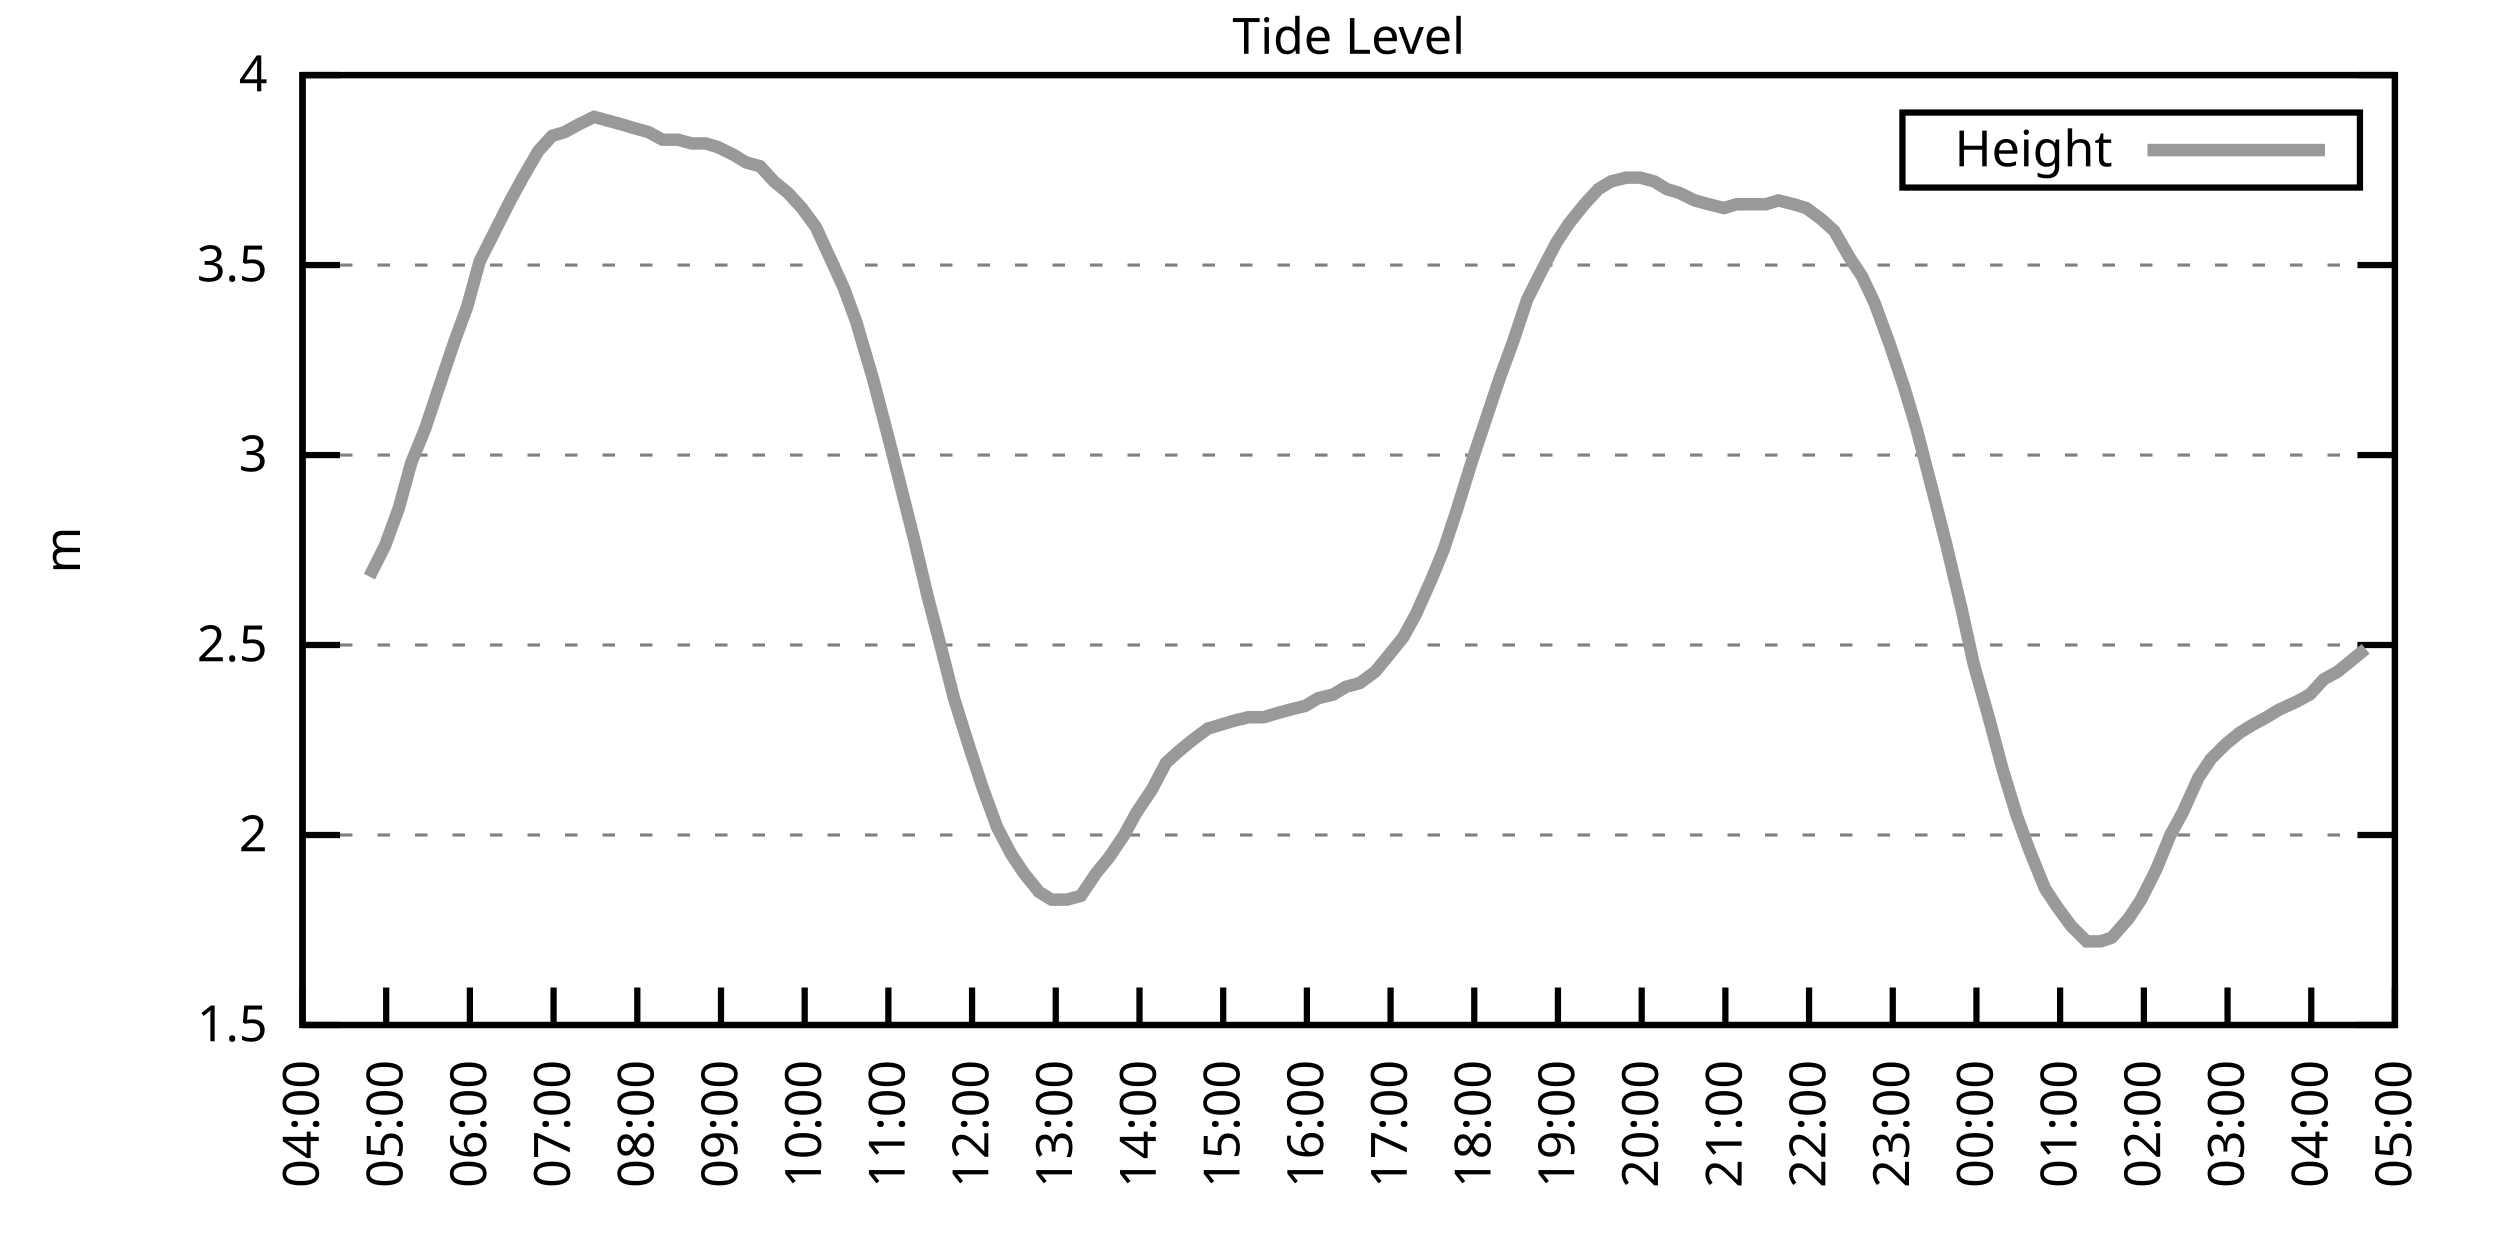
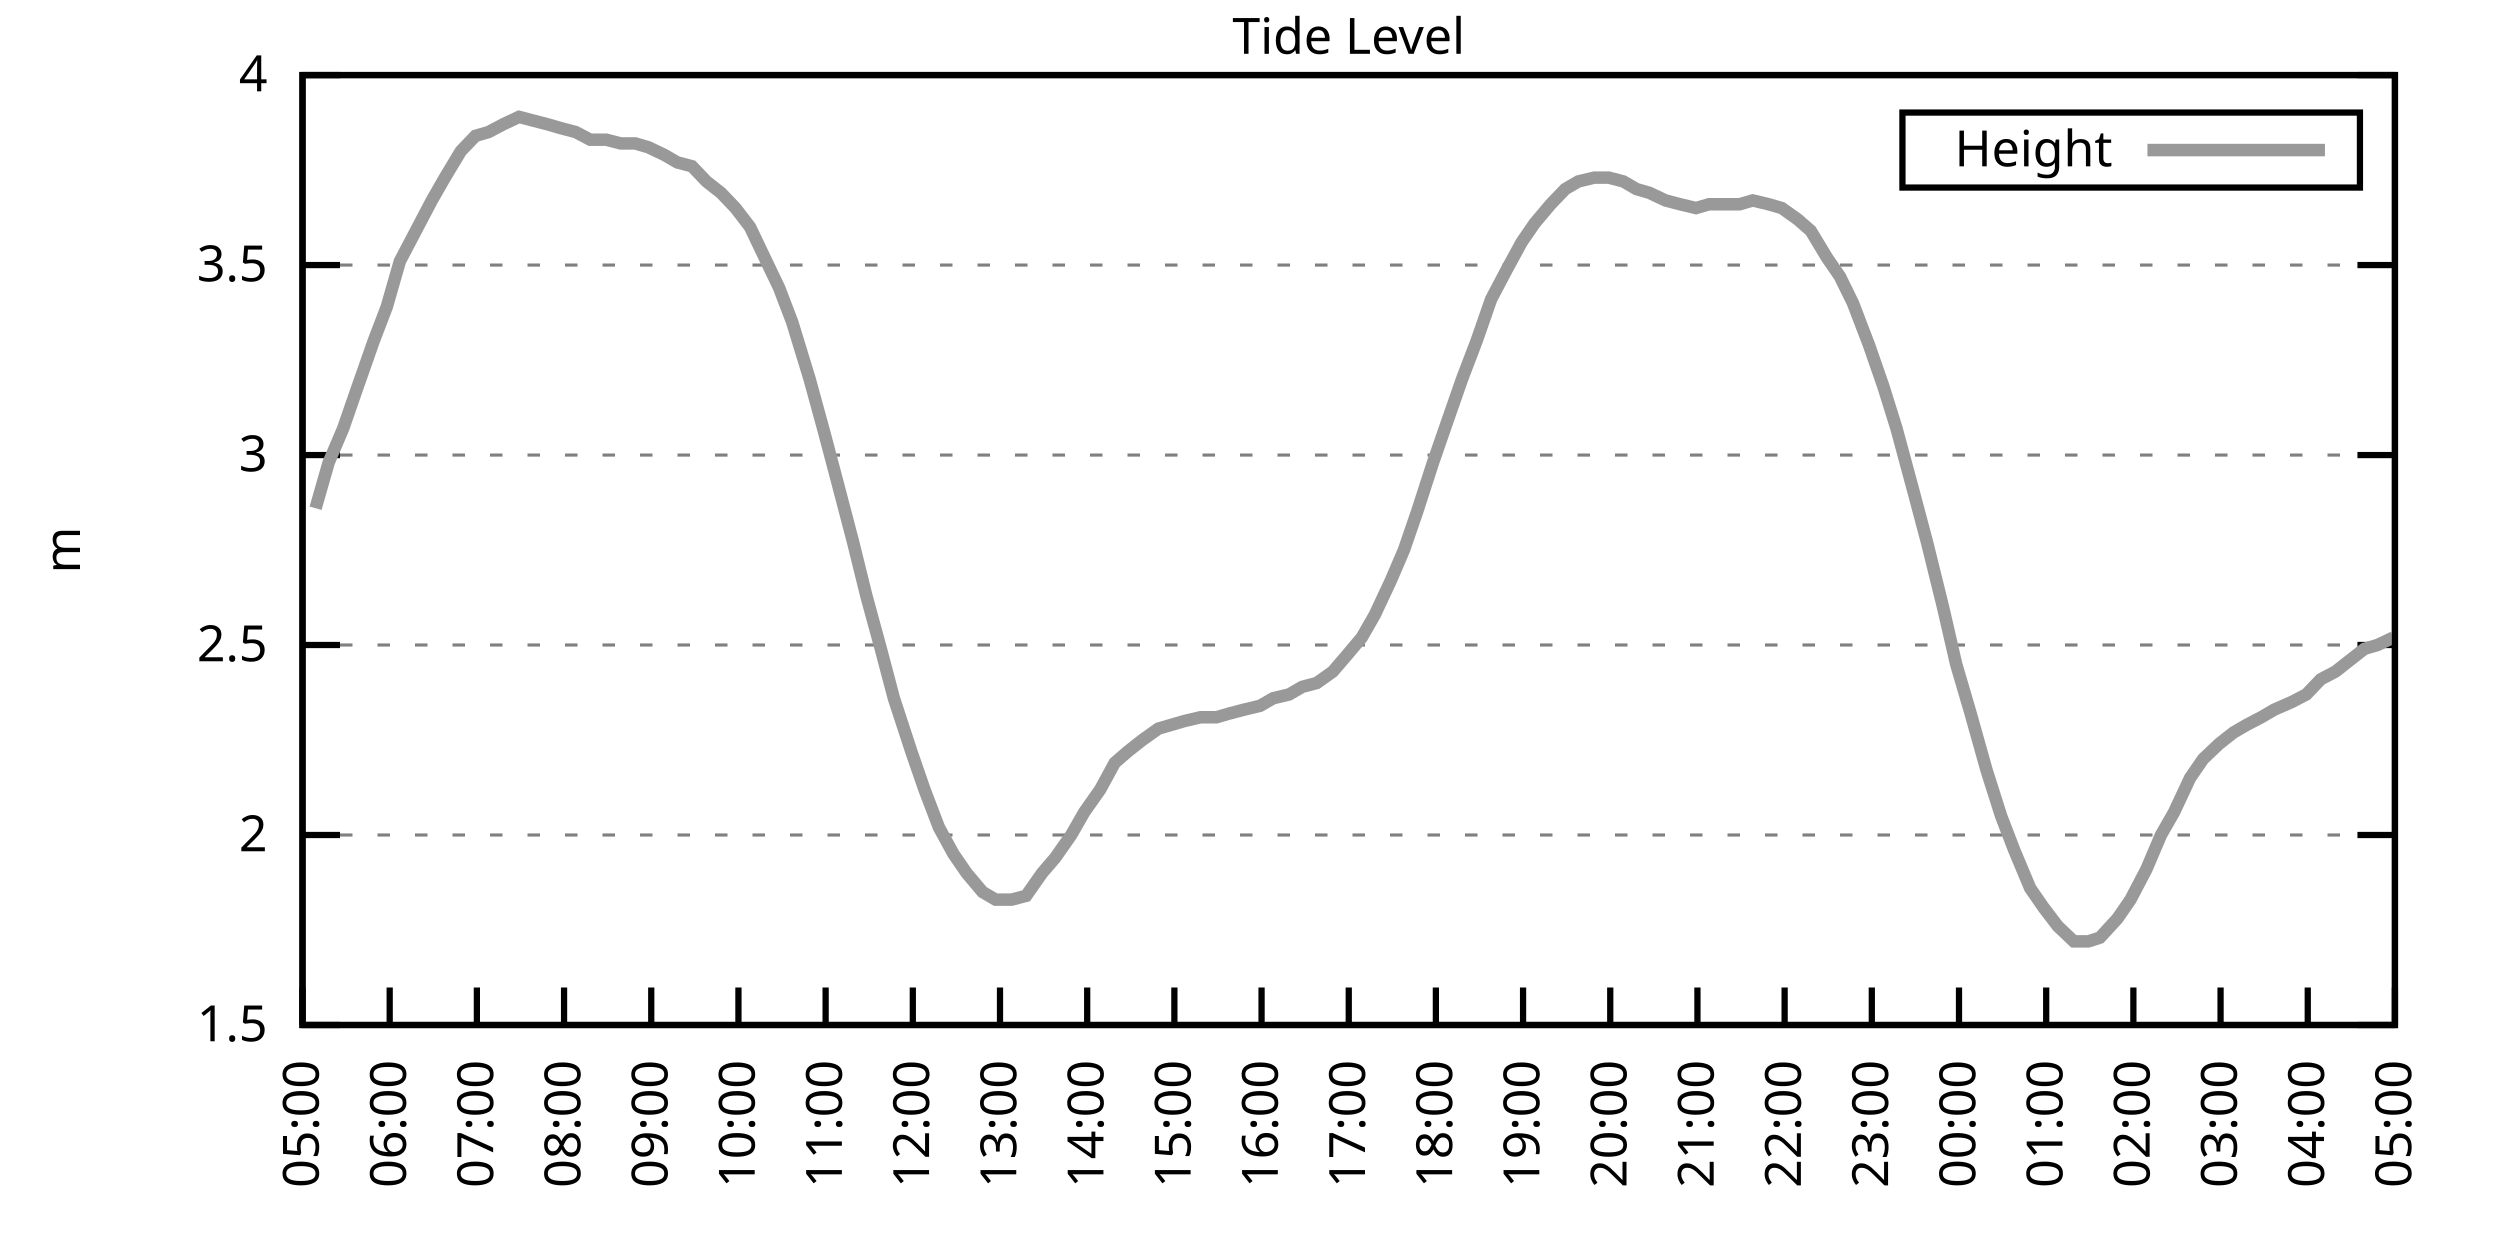
<svg xmlns="http://www.w3.org/2000/svg" xmlns:xlink="http://www.w3.org/1999/xlink" width="400" height="200" viewBox="0 0 400 200">
  <g id="gnuplot_canvas">
    <rect x="0" y="0" width="400" height="200" fill="none" />
    <defs>
      <circle id="gpDot" r="0.5" stroke-width="0.5" stroke="currentColor" />
      <path id="gpPt0" stroke-width="0.333" stroke="currentColor" d="M-1,0 h2 M0,-1 v2" />
      <path id="gpPt1" stroke-width="0.333" stroke="currentColor" d="M-1,-1 L1,1 M1,-1 L-1,1" />
      <path id="gpPt2" stroke-width="0.333" stroke="currentColor" d="M-1,0 L1,0 M0,-1 L0,1 M-1,-1 L1,1 M-1,1 L1,-1" />
      <rect id="gpPt3" stroke-width="0.333" stroke="currentColor" x="-1" y="-1" width="2" height="2" />
      <rect id="gpPt4" stroke-width="0.333" stroke="currentColor" fill="currentColor" x="-1" y="-1" width="2" height="2" />
      <circle id="gpPt5" stroke-width="0.333" stroke="currentColor" cx="0" cy="0" r="1" />
      <use xlink:href="#gpPt5" id="gpPt6" fill="currentColor" stroke="none" />
      <path id="gpPt7" stroke-width="0.333" stroke="currentColor" d="M0,-1.33 L-1.33,0.67 L1.33,0.67 z" />
      <use xlink:href="#gpPt7" id="gpPt8" fill="currentColor" stroke="none" />
      <use xlink:href="#gpPt7" id="gpPt9" stroke="currentColor" transform="rotate(180)" />
      <use xlink:href="#gpPt9" id="gpPt10" fill="currentColor" stroke="none" />
      <use xlink:href="#gpPt3" id="gpPt11" stroke="currentColor" transform="rotate(45)" />
      <use xlink:href="#gpPt11" id="gpPt12" fill="currentColor" stroke="none" />
      <path id="gpPt13" stroke-width="0.333" stroke="currentColor" d="M0,1.330 L1.265,0.411 L0.782,-1.067 L-0.782,-1.076 L-1.265,0.411 z" />
      <use xlink:href="#gpPt13" id="gpPt14" fill="currentColor" stroke="none" />
      <filter id="textbox" filterUnits="objectBoundingBox" x="0" y="0" height="1" width="1">
        <feFlood flood-color="white" flood-opacity="1" result="bgnd" />
        <feComposite in="SourceGraphic" in2="bgnd" operator="atop" />
      </filter>
      <filter id="greybox" filterUnits="objectBoundingBox" x="0" y="0" height="1" width="1">
        <feFlood flood-color="lightgrey" flood-opacity="1" result="grey" />
        <feComposite in="SourceGraphic" in2="grey" operator="atop" />
      </filter>
    </defs>
    <g fill="none" color="white" stroke="currentColor" stroke-width="1.00" stroke-linecap="butt" stroke-linejoin="miter">
</g>
    <g fill="none" color="black" stroke="currentColor" stroke-width="1.00" stroke-linecap="butt" stroke-linejoin="miter">
      <g stroke="none" shape-rendering="crispEdges">
        <polygon fill="rgb(255, 255, 255)" points="48.40,164.00 383.18,164.00 383.18,12.02 48.40,12.02 " />
      </g>
    </g>
    <g fill="none" color="black" stroke="currentColor" stroke-width="1.00" stroke-linecap="butt" stroke-linejoin="miter">
</g>
    <g fill="none" color="black" stroke="black" stroke-width="0.50" stroke-linecap="butt" stroke-linejoin="miter">
</g>
    <g fill="none" color="gray" stroke="currentColor" stroke-width="0.50" stroke-linecap="butt" stroke-linejoin="miter">
      <path stroke="gray" stroke-dasharray="2,4" class="gridline" d="M48.40,164.00 L383.19,164.00  " />
    </g>
    <g fill="none" color="gray" stroke="gray" stroke-width="1.00" stroke-linecap="butt" stroke-linejoin="miter">
</g>
    <g fill="none" color="black" stroke="currentColor" stroke-width="1.00" stroke-linecap="butt" stroke-linejoin="miter">
      <path stroke="black" d="M48.40,164.00 L54.40,164.00 M383.19,164.00 L377.19,164.00  " />
      <g transform="translate(42.80,166.60)" stroke="none" fill="black" font-family="Sans" font-size="8.00" text-anchor="end">
        <text>
          <tspan font-family="Sans"> 1.5</tspan>
        </text>
      </g>
    </g>
    <g fill="none" color="black" stroke="currentColor" stroke-width="1.00" stroke-linecap="butt" stroke-linejoin="miter">
</g>
    <g fill="none" color="black" stroke="black" stroke-width="0.50" stroke-linecap="butt" stroke-linejoin="miter">
</g>
    <g fill="none" color="gray" stroke="currentColor" stroke-width="0.50" stroke-linecap="butt" stroke-linejoin="miter">
      <path stroke="gray" stroke-dasharray="2,4" class="gridline" d="M48.40,133.60 L383.19,133.60  " />
    </g>
    <g fill="none" color="gray" stroke="gray" stroke-width="1.00" stroke-linecap="butt" stroke-linejoin="miter">
</g>
    <g fill="none" color="black" stroke="currentColor" stroke-width="1.00" stroke-linecap="butt" stroke-linejoin="miter">
      <path stroke="black" d="M48.40,133.60 L54.40,133.60 M383.19,133.60 L377.19,133.60  " />
      <g transform="translate(42.80,136.20)" stroke="none" fill="black" font-family="Sans" font-size="8.00" text-anchor="end">
        <text>
          <tspan font-family="Sans"> 2</tspan>
        </text>
      </g>
    </g>
    <g fill="none" color="black" stroke="currentColor" stroke-width="1.00" stroke-linecap="butt" stroke-linejoin="miter">
</g>
    <g fill="none" color="black" stroke="black" stroke-width="0.50" stroke-linecap="butt" stroke-linejoin="miter">
</g>
    <g fill="none" color="gray" stroke="currentColor" stroke-width="0.50" stroke-linecap="butt" stroke-linejoin="miter">
      <path stroke="gray" stroke-dasharray="2,4" class="gridline" d="M48.40,103.20 L383.19,103.20  " />
    </g>
    <g fill="none" color="gray" stroke="gray" stroke-width="1.00" stroke-linecap="butt" stroke-linejoin="miter">
</g>
    <g fill="none" color="black" stroke="currentColor" stroke-width="1.00" stroke-linecap="butt" stroke-linejoin="miter">
      <path stroke="black" d="M48.40,103.20 L54.40,103.20 M383.19,103.20 L377.19,103.20  " />
      <g transform="translate(42.80,105.80)" stroke="none" fill="black" font-family="Sans" font-size="8.00" text-anchor="end">
        <text>
          <tspan font-family="Sans"> 2.5</tspan>
        </text>
      </g>
    </g>
    <g fill="none" color="black" stroke="currentColor" stroke-width="1.00" stroke-linecap="butt" stroke-linejoin="miter">
</g>
    <g fill="none" color="black" stroke="black" stroke-width="0.50" stroke-linecap="butt" stroke-linejoin="miter">
</g>
    <g fill="none" color="gray" stroke="currentColor" stroke-width="0.50" stroke-linecap="butt" stroke-linejoin="miter">
      <path stroke="gray" stroke-dasharray="2,4" class="gridline" d="M48.40,72.81 L383.19,72.81  " />
    </g>
    <g fill="none" color="gray" stroke="gray" stroke-width="1.00" stroke-linecap="butt" stroke-linejoin="miter">
</g>
    <g fill="none" color="black" stroke="currentColor" stroke-width="1.00" stroke-linecap="butt" stroke-linejoin="miter">
      <path stroke="black" d="M48.40,72.81 L54.40,72.81 M383.19,72.81 L377.19,72.81  " />
      <g transform="translate(42.80,75.41)" stroke="none" fill="black" font-family="Sans" font-size="8.00" text-anchor="end">
        <text>
          <tspan font-family="Sans"> 3</tspan>
        </text>
      </g>
    </g>
    <g fill="none" color="black" stroke="currentColor" stroke-width="1.00" stroke-linecap="butt" stroke-linejoin="miter">
</g>
    <g fill="none" color="black" stroke="black" stroke-width="0.50" stroke-linecap="butt" stroke-linejoin="miter">
</g>
    <g fill="none" color="gray" stroke="currentColor" stroke-width="0.50" stroke-linecap="butt" stroke-linejoin="miter">
      <path stroke="gray" stroke-dasharray="2,4" class="gridline" d="M48.40,42.41 L383.19,42.41  " />
    </g>
    <g fill="none" color="gray" stroke="gray" stroke-width="1.00" stroke-linecap="butt" stroke-linejoin="miter">
</g>
    <g fill="none" color="black" stroke="currentColor" stroke-width="1.00" stroke-linecap="butt" stroke-linejoin="miter">
      <path stroke="black" d="M48.40,42.41 L54.40,42.41 M383.19,42.41 L377.19,42.41  " />
      <g transform="translate(42.80,45.01)" stroke="none" fill="black" font-family="Sans" font-size="8.00" text-anchor="end">
        <text>
          <tspan font-family="Sans"> 3.5</tspan>
        </text>
      </g>
    </g>
    <g fill="none" color="black" stroke="currentColor" stroke-width="1.00" stroke-linecap="butt" stroke-linejoin="miter">
</g>
    <g fill="none" color="black" stroke="black" stroke-width="0.50" stroke-linecap="butt" stroke-linejoin="miter">
</g>
    <g fill="none" color="gray" stroke="currentColor" stroke-width="0.50" stroke-linecap="butt" stroke-linejoin="miter">
      <path stroke="gray" stroke-dasharray="2,4" class="gridline" d="M48.40,12.01 L383.19,12.01  " />
    </g>
    <g fill="none" color="gray" stroke="gray" stroke-width="1.00" stroke-linecap="butt" stroke-linejoin="miter">
</g>
    <g fill="none" color="black" stroke="currentColor" stroke-width="1.00" stroke-linecap="butt" stroke-linejoin="miter">
      <path stroke="black" d="M48.40,12.01 L54.40,12.01 M383.19,12.01 L377.19,12.01  " />
      <g transform="translate(42.80,14.61)" stroke="none" fill="black" font-family="Sans" font-size="8.00" text-anchor="end">
        <text>
          <tspan font-family="Sans"> 4</tspan>
        </text>
      </g>
    </g>
    <g fill="none" color="black" stroke="currentColor" stroke-width="1.00" stroke-linecap="butt" stroke-linejoin="miter">
      <path stroke="black" d="M48.40,164.00 L48.40,158.00  " />
      <g transform="translate(51.00,169.60) rotate(270.00)" stroke="none" fill="black" font-family="Sans" font-size="8.00" text-anchor="end">
        <text>
-           <tspan font-family="Sans">04:00</tspan>
-         </text>
-       </g>
-     </g>
-     <g fill="none" color="black" stroke="currentColor" stroke-width="1.00" stroke-linecap="butt" stroke-linejoin="miter">
-       <path stroke="black" d="M61.79,164.00 L61.79,158.00  " />
-       <g transform="translate(64.39,169.60) rotate(270.00)" stroke="none" fill="black" font-family="Sans" font-size="8.00" text-anchor="end">
-         <text>
          <tspan font-family="Sans">05:00</tspan>
        </text>
      </g>
    </g>
    <g fill="none" color="black" stroke="currentColor" stroke-width="1.00" stroke-linecap="butt" stroke-linejoin="miter">
-       <path stroke="black" d="M75.18,164.00 L75.18,158.00  " />
-       <g transform="translate(77.78,169.60) rotate(270.00)" stroke="none" fill="black" font-family="Sans" font-size="8.00" text-anchor="end">
+       <path stroke="black" d="M62.35,164.00 L62.35,158.00  " />
+       <g transform="translate(64.95,169.60) rotate(270.00)" stroke="none" fill="black" font-family="Sans" font-size="8.00" text-anchor="end">
        <text>
          <tspan font-family="Sans">06:00</tspan>
        </text>
      </g>
    </g>
    <g fill="none" color="black" stroke="currentColor" stroke-width="1.00" stroke-linecap="butt" stroke-linejoin="miter">
-       <path stroke="black" d="M88.57,164.00 L88.57,158.00  " />
-       <g transform="translate(91.17,169.60) rotate(270.00)" stroke="none" fill="black" font-family="Sans" font-size="8.00" text-anchor="end">
+       <path stroke="black" d="M76.30,164.00 L76.30,158.00  " />
+       <g transform="translate(78.90,169.60) rotate(270.00)" stroke="none" fill="black" font-family="Sans" font-size="8.00" text-anchor="end">
        <text>
          <tspan font-family="Sans">07:00</tspan>
        </text>
      </g>
    </g>
    <g fill="none" color="black" stroke="currentColor" stroke-width="1.00" stroke-linecap="butt" stroke-linejoin="miter">
-       <path stroke="black" d="M101.97,164.00 L101.97,158.00  " />
-       <g transform="translate(104.57,169.60) rotate(270.00)" stroke="none" fill="black" font-family="Sans" font-size="8.00" text-anchor="end">
+       <path stroke="black" d="M90.25,164.00 L90.25,158.00  " />
+       <g transform="translate(92.85,169.60) rotate(270.00)" stroke="none" fill="black" font-family="Sans" font-size="8.00" text-anchor="end">
        <text>
          <tspan font-family="Sans">08:00</tspan>
        </text>
      </g>
    </g>
    <g fill="none" color="black" stroke="currentColor" stroke-width="1.00" stroke-linecap="butt" stroke-linejoin="miter">
-       <path stroke="black" d="M115.36,164.00 L115.36,158.00  " />
-       <g transform="translate(117.96,169.60) rotate(270.00)" stroke="none" fill="black" font-family="Sans" font-size="8.00" text-anchor="end">
+       <path stroke="black" d="M104.20,164.00 L104.20,158.00  " />
+       <g transform="translate(106.80,169.60) rotate(270.00)" stroke="none" fill="black" font-family="Sans" font-size="8.00" text-anchor="end">
        <text>
          <tspan font-family="Sans">09:00</tspan>
        </text>
      </g>
    </g>
    <g fill="none" color="black" stroke="currentColor" stroke-width="1.00" stroke-linecap="butt" stroke-linejoin="miter">
-       <path stroke="black" d="M128.75,164.00 L128.75,158.00  " />
-       <g transform="translate(131.35,169.60) rotate(270.00)" stroke="none" fill="black" font-family="Sans" font-size="8.00" text-anchor="end">
+       <path stroke="black" d="M118.15,164.00 L118.15,158.00  " />
+       <g transform="translate(120.75,169.60) rotate(270.00)" stroke="none" fill="black" font-family="Sans" font-size="8.00" text-anchor="end">
        <text>
          <tspan font-family="Sans">10:00</tspan>
        </text>
      </g>
    </g>
    <g fill="none" color="black" stroke="currentColor" stroke-width="1.00" stroke-linecap="butt" stroke-linejoin="miter">
-       <path stroke="black" d="M142.14,164.00 L142.14,158.00  " />
-       <g transform="translate(144.74,169.60) rotate(270.00)" stroke="none" fill="black" font-family="Sans" font-size="8.00" text-anchor="end">
+       <path stroke="black" d="M132.10,164.00 L132.10,158.00  " />
+       <g transform="translate(134.70,169.60) rotate(270.00)" stroke="none" fill="black" font-family="Sans" font-size="8.00" text-anchor="end">
        <text>
          <tspan font-family="Sans">11:00</tspan>
        </text>
      </g>
    </g>
    <g fill="none" color="black" stroke="currentColor" stroke-width="1.00" stroke-linecap="butt" stroke-linejoin="miter">
-       <path stroke="black" d="M155.53,164.00 L155.53,158.00  " />
-       <g transform="translate(158.13,169.60) rotate(270.00)" stroke="none" fill="black" font-family="Sans" font-size="8.00" text-anchor="end">
+       <path stroke="black" d="M146.05,164.00 L146.05,158.00  " />
+       <g transform="translate(148.65,169.60) rotate(270.00)" stroke="none" fill="black" font-family="Sans" font-size="8.00" text-anchor="end">
        <text>
          <tspan font-family="Sans">12:00</tspan>
        </text>
      </g>
    </g>
    <g fill="none" color="black" stroke="currentColor" stroke-width="1.00" stroke-linecap="butt" stroke-linejoin="miter">
-       <path stroke="black" d="M168.92,164.00 L168.92,158.00  " />
-       <g transform="translate(171.52,169.60) rotate(270.00)" stroke="none" fill="black" font-family="Sans" font-size="8.00" text-anchor="end">
+       <path stroke="black" d="M160.00,164.00 L160.00,158.00  " />
+       <g transform="translate(162.60,169.60) rotate(270.00)" stroke="none" fill="black" font-family="Sans" font-size="8.00" text-anchor="end">
        <text>
          <tspan font-family="Sans">13:00</tspan>
        </text>
      </g>
    </g>
    <g fill="none" color="black" stroke="currentColor" stroke-width="1.00" stroke-linecap="butt" stroke-linejoin="miter">
-       <path stroke="black" d="M182.32,164.00 L182.32,158.00  " />
-       <g transform="translate(184.92,169.60) rotate(270.00)" stroke="none" fill="black" font-family="Sans" font-size="8.00" text-anchor="end">
+       <path stroke="black" d="M173.95,164.00 L173.95,158.00  " />
+       <g transform="translate(176.55,169.60) rotate(270.00)" stroke="none" fill="black" font-family="Sans" font-size="8.00" text-anchor="end">
        <text>
          <tspan font-family="Sans">14:00</tspan>
        </text>
      </g>
    </g>
    <g fill="none" color="black" stroke="currentColor" stroke-width="1.00" stroke-linecap="butt" stroke-linejoin="miter">
-       <path stroke="black" d="M195.71,164.00 L195.71,158.00  " />
-       <g transform="translate(198.31,169.60) rotate(270.00)" stroke="none" fill="black" font-family="Sans" font-size="8.00" text-anchor="end">
+       <path stroke="black" d="M187.90,164.00 L187.90,158.00  " />
+       <g transform="translate(190.50,169.60) rotate(270.00)" stroke="none" fill="black" font-family="Sans" font-size="8.00" text-anchor="end">
        <text>
          <tspan font-family="Sans">15:00</tspan>
        </text>
      </g>
    </g>
    <g fill="none" color="black" stroke="currentColor" stroke-width="1.00" stroke-linecap="butt" stroke-linejoin="miter">
-       <path stroke="black" d="M209.10,164.00 L209.10,158.00  " />
-       <g transform="translate(211.70,169.60) rotate(270.00)" stroke="none" fill="black" font-family="Sans" font-size="8.00" text-anchor="end">
+       <path stroke="black" d="M201.85,164.00 L201.85,158.00  " />
+       <g transform="translate(204.45,169.60) rotate(270.00)" stroke="none" fill="black" font-family="Sans" font-size="8.00" text-anchor="end">
        <text>
          <tspan font-family="Sans">16:00</tspan>
        </text>
      </g>
    </g>
    <g fill="none" color="black" stroke="currentColor" stroke-width="1.00" stroke-linecap="butt" stroke-linejoin="miter">
-       <path stroke="black" d="M222.49,164.00 L222.49,158.00  " />
-       <g transform="translate(225.09,169.60) rotate(270.00)" stroke="none" fill="black" font-family="Sans" font-size="8.00" text-anchor="end">
+       <path stroke="black" d="M215.80,164.00 L215.80,158.00  " />
+       <g transform="translate(218.40,169.60) rotate(270.00)" stroke="none" fill="black" font-family="Sans" font-size="8.00" text-anchor="end">
        <text>
          <tspan font-family="Sans">17:00</tspan>
        </text>
      </g>
    </g>
    <g fill="none" color="black" stroke="currentColor" stroke-width="1.00" stroke-linecap="butt" stroke-linejoin="miter">
-       <path stroke="black" d="M235.88,164.00 L235.88,158.00  " />
-       <g transform="translate(238.48,169.60) rotate(270.00)" stroke="none" fill="black" font-family="Sans" font-size="8.00" text-anchor="end">
+       <path stroke="black" d="M229.74,164.00 L229.74,158.00  " />
+       <g transform="translate(232.34,169.60) rotate(270.00)" stroke="none" fill="black" font-family="Sans" font-size="8.00" text-anchor="end">
        <text>
          <tspan font-family="Sans">18:00</tspan>
        </text>
      </g>
    </g>
    <g fill="none" color="black" stroke="currentColor" stroke-width="1.00" stroke-linecap="butt" stroke-linejoin="miter">
-       <path stroke="black" d="M249.27,164.00 L249.27,158.00  " />
-       <g transform="translate(251.87,169.60) rotate(270.00)" stroke="none" fill="black" font-family="Sans" font-size="8.00" text-anchor="end">
+       <path stroke="black" d="M243.69,164.00 L243.69,158.00  " />
+       <g transform="translate(246.29,169.60) rotate(270.00)" stroke="none" fill="black" font-family="Sans" font-size="8.00" text-anchor="end">
        <text>
          <tspan font-family="Sans">19:00</tspan>
        </text>
      </g>
    </g>
    <g fill="none" color="black" stroke="currentColor" stroke-width="1.00" stroke-linecap="butt" stroke-linejoin="miter">
-       <path stroke="black" d="M262.67,164.00 L262.67,158.00  " />
-       <g transform="translate(265.27,169.60) rotate(270.00)" stroke="none" fill="black" font-family="Sans" font-size="8.00" text-anchor="end">
+       <path stroke="black" d="M257.64,164.00 L257.64,158.00  " />
+       <g transform="translate(260.24,169.60) rotate(270.00)" stroke="none" fill="black" font-family="Sans" font-size="8.00" text-anchor="end">
        <text>
          <tspan font-family="Sans">20:00</tspan>
        </text>
      </g>
    </g>
    <g fill="none" color="black" stroke="currentColor" stroke-width="1.00" stroke-linecap="butt" stroke-linejoin="miter">
-       <path stroke="black" d="M276.06,164.00 L276.06,158.00  " />
-       <g transform="translate(278.66,169.60) rotate(270.00)" stroke="none" fill="black" font-family="Sans" font-size="8.00" text-anchor="end">
+       <path stroke="black" d="M271.59,164.00 L271.59,158.00  " />
+       <g transform="translate(274.19,169.60) rotate(270.00)" stroke="none" fill="black" font-family="Sans" font-size="8.00" text-anchor="end">
        <text>
          <tspan font-family="Sans">21:00</tspan>
        </text>
      </g>
    </g>
    <g fill="none" color="black" stroke="currentColor" stroke-width="1.00" stroke-linecap="butt" stroke-linejoin="miter">
-       <path stroke="black" d="M289.45,164.00 L289.45,158.00  " />
-       <g transform="translate(292.05,169.60) rotate(270.00)" stroke="none" fill="black" font-family="Sans" font-size="8.00" text-anchor="end">
+       <path stroke="black" d="M285.54,164.00 L285.54,158.00  " />
+       <g transform="translate(288.14,169.60) rotate(270.00)" stroke="none" fill="black" font-family="Sans" font-size="8.00" text-anchor="end">
        <text>
          <tspan font-family="Sans">22:00</tspan>
        </text>
      </g>
    </g>
    <g fill="none" color="black" stroke="currentColor" stroke-width="1.00" stroke-linecap="butt" stroke-linejoin="miter">
-       <path stroke="black" d="M302.84,164.00 L302.84,158.00  " />
-       <g transform="translate(305.44,169.60) rotate(270.00)" stroke="none" fill="black" font-family="Sans" font-size="8.00" text-anchor="end">
+       <path stroke="black" d="M299.49,164.00 L299.49,158.00  " />
+       <g transform="translate(302.09,169.60) rotate(270.00)" stroke="none" fill="black" font-family="Sans" font-size="8.00" text-anchor="end">
        <text>
          <tspan font-family="Sans">23:00</tspan>
        </text>
      </g>
    </g>
    <g fill="none" color="black" stroke="currentColor" stroke-width="1.00" stroke-linecap="butt" stroke-linejoin="miter">
-       <path stroke="black" d="M316.23,164.00 L316.23,158.00  " />
-       <g transform="translate(318.83,169.60) rotate(270.00)" stroke="none" fill="black" font-family="Sans" font-size="8.00" text-anchor="end">
+       <path stroke="black" d="M313.44,164.00 L313.44,158.00  " />
+       <g transform="translate(316.04,169.60) rotate(270.00)" stroke="none" fill="black" font-family="Sans" font-size="8.00" text-anchor="end">
        <text>
          <tspan font-family="Sans">00:00</tspan>
        </text>
      </g>
    </g>
    <g fill="none" color="black" stroke="currentColor" stroke-width="1.00" stroke-linecap="butt" stroke-linejoin="miter">
-       <path stroke="black" d="M329.62,164.00 L329.62,158.00  " />
-       <g transform="translate(332.22,169.60) rotate(270.00)" stroke="none" fill="black" font-family="Sans" font-size="8.00" text-anchor="end">
+       <path stroke="black" d="M327.39,164.00 L327.39,158.00  " />
+       <g transform="translate(329.99,169.60) rotate(270.00)" stroke="none" fill="black" font-family="Sans" font-size="8.00" text-anchor="end">
        <text>
          <tspan font-family="Sans">01:00</tspan>
        </text>
      </g>
    </g>
    <g fill="none" color="black" stroke="currentColor" stroke-width="1.00" stroke-linecap="butt" stroke-linejoin="miter">
-       <path stroke="black" d="M343.02,164.00 L343.02,158.00  " />
-       <g transform="translate(345.62,169.60) rotate(270.00)" stroke="none" fill="black" font-family="Sans" font-size="8.00" text-anchor="end">
+       <path stroke="black" d="M341.34,164.00 L341.34,158.00  " />
+       <g transform="translate(343.94,169.60) rotate(270.00)" stroke="none" fill="black" font-family="Sans" font-size="8.00" text-anchor="end">
        <text>
          <tspan font-family="Sans">02:00</tspan>
        </text>
      </g>
    </g>
    <g fill="none" color="black" stroke="currentColor" stroke-width="1.00" stroke-linecap="butt" stroke-linejoin="miter">
-       <path stroke="black" d="M356.41,164.00 L356.41,158.00  " />
-       <g transform="translate(359.01,169.60) rotate(270.00)" stroke="none" fill="black" font-family="Sans" font-size="8.00" text-anchor="end">
+       <path stroke="black" d="M355.29,164.00 L355.29,158.00  " />
+       <g transform="translate(357.89,169.60) rotate(270.00)" stroke="none" fill="black" font-family="Sans" font-size="8.00" text-anchor="end">
        <text>
          <tspan font-family="Sans">03:00</tspan>
        </text>
      </g>
    </g>
    <g fill="none" color="black" stroke="currentColor" stroke-width="1.00" stroke-linecap="butt" stroke-linejoin="miter">
-       <path stroke="black" d="M369.80,164.00 L369.80,158.00  " />
-       <g transform="translate(372.40,169.60) rotate(270.00)" stroke="none" fill="black" font-family="Sans" font-size="8.00" text-anchor="end">
+       <path stroke="black" d="M369.24,164.00 L369.24,158.00  " />
+       <g transform="translate(371.84,169.60) rotate(270.00)" stroke="none" fill="black" font-family="Sans" font-size="8.00" text-anchor="end">
        <text>
          <tspan font-family="Sans">04:00</tspan>
        </text>
      </g>
    </g>
    <g fill="none" color="black" stroke="currentColor" stroke-width="1.00" stroke-linecap="butt" stroke-linejoin="miter">
      <path stroke="black" d="M383.19,164.00 L383.19,158.00  " />
      <g transform="translate(385.79,169.60) rotate(270.00)" stroke="none" fill="black" font-family="Sans" font-size="8.00" text-anchor="end">
        <text>
          <tspan font-family="Sans">05:00</tspan>
        </text>
      </g>
    </g>
    <g fill="none" color="black" stroke="currentColor" stroke-width="1.00" stroke-linecap="butt" stroke-linejoin="miter">
</g>
    <g fill="none" color="black" stroke="currentColor" stroke-width="1.00" stroke-linecap="butt" stroke-linejoin="miter">
      <path stroke="black" d="M48.40,12.01 L48.40,164.00 L383.19,164.00 L383.19,12.01 L48.40,12.01 Z  " />
    </g>
    <g fill="none" color="black" stroke="currentColor" stroke-width="1.00" stroke-linecap="butt" stroke-linejoin="miter">
</g>
    <g fill="none" color="black" stroke="currentColor" stroke-width="1.00" stroke-linecap="butt" stroke-linejoin="miter">
      <path stroke="black" d="M304.39,30.01 L304.39,18.01 L377.59,18.01 L377.59,30.01 L304.39,30.01 Z  " />
    </g>
    <g id="Tide_level_plot_1">
      <g fill="none" color="white" stroke="black" stroke-width="2.00" stroke-linecap="butt" stroke-linejoin="miter">
</g>
      <g fill="none" color="black" stroke="currentColor" stroke-width="2.00" stroke-linecap="butt" stroke-linejoin="miter">
        <g transform="translate(337.99,26.61)" stroke="none" fill="black" font-family="Sans" font-size="8.00" text-anchor="end">
          <text>
            <tspan font-family="Sans">Height</tspan>
          </text>
        </g>
      </g>
      <g fill="none" color="black" stroke="currentColor" stroke-width="2.00" stroke-linecap="butt" stroke-linejoin="miter">
-         <path stroke="rgb(153, 153, 153)" d="M343.59,24.01 L371.99,24.01 M59.11,92.26 L61.57,87.40 L63.80,81.32 L65.81,74.02 L68.04,68.55 L70.27,61.86   L72.73,54.57 L74.74,49.10 L76.75,41.80 L79.20,36.94 L81.66,32.07 L83.66,28.42 L86.12,24.17 L88.35,21.74   L90.36,21.13 L92.59,19.91 L95.05,18.70 L97.28,19.31 L99.51,19.91 L101.52,20.52 L103.75,21.13 L105.98,22.35   L108.44,22.35 L110.67,22.95 L112.90,22.95 L114.91,23.56 L117.37,24.78 L119.38,25.99 L121.61,26.60 L123.84,29.03   L126.07,30.86 L128.30,33.29 L130.54,36.33 L132.77,41.19 L135.00,46.06 L137.01,51.53 L139.69,60.65 L141.92,69.16   L143.93,77.06 L146.38,86.79 L148.39,95.30 L150.62,103.81 L152.63,111.72 L155.31,120.23 L157.32,126.31 L159.55,132.39   L161.78,136.64 L163.79,139.68 L166.25,142.72 L168.25,143.94 L170.71,143.94 L172.94,143.33 L175.40,139.68 L177.41,137.25   L179.86,133.60 L181.87,129.95 L184.32,126.31 L186.56,122.05 L188.57,120.23 L190.80,118.40 L193.25,116.58 L195.26,115.97   L197.27,115.36 L199.73,114.76 L202.18,114.76 L204.19,114.15 L206.42,113.54 L208.88,112.93 L210.88,111.72 L213.34,111.11   L215.35,109.89 L217.58,109.28 L220.04,107.46 L222.04,105.03 L224.50,101.99 L226.51,98.34 L228.96,92.87 L230.97,88.00   L232.98,81.93 L235.44,74.02 L237.67,67.33 L239.90,60.65 L242.13,54.57 L244.36,47.88 L246.82,43.02 L249.05,38.76   L251.06,35.72 L253.51,32.68 L255.75,30.25 L257.76,29.03 L260.21,28.42 L262.44,28.42 L264.67,29.03 L266.68,30.25   L268.69,30.86 L271.15,32.07 L273.38,32.68 L275.83,33.29 L277.84,32.68 L280.07,32.68 L282.53,32.68 L284.54,32.07   L286.99,32.68 L289.00,33.29 L291.46,35.11 L293.47,36.94 L295.92,41.19 L297.93,44.23 L299.94,48.49 L302.39,55.18   L304.63,61.86 L306.63,68.55 L309.31,78.89 L311.32,86.79 L313.78,97.12 L315.79,106.24 L318.02,114.15 L320.47,123.27   L322.70,130.56 L324.71,136.03 L327.17,142.11 L329.18,145.15 L331.41,148.19 L333.86,150.62 L336.10,150.62 L337.88,150.02   L340.56,146.98 L342.57,143.94 L345.02,139.07 L347.26,133.60 L349.26,129.95 L351.72,124.48 L353.73,121.44 L356.18,119.01   L358.42,117.19 L360.42,115.97 L362.66,114.76 L364.66,113.54 L367.34,112.32 L369.58,111.11 L371.81,108.68 L374.04,107.46   L376.27,105.64 L378.50,103.81  " />
+         <path stroke="rgb(153, 153, 153)" d="M343.59,24.01 L371.99,24.01 M50.49,81.32 L52.58,74.02 L54.91,68.55 L57.23,61.86 L59.79,54.57 L61.88,49.10   L63.98,41.80 L66.53,36.94 L69.09,32.07 L71.18,28.42 L73.74,24.17 L76.07,21.74 L78.16,21.13 L80.48,19.91   L83.04,18.70 L85.37,19.31 L87.69,19.91 L89.78,20.52 L92.11,21.13 L94.43,22.35 L96.99,22.35 L99.32,22.95   L101.64,22.95 L103.73,23.56 L106.29,24.78 L108.38,25.99 L110.71,26.60 L113.03,29.03 L115.36,30.86 L117.68,33.29   L120.01,36.33 L122.33,41.19 L124.66,46.06 L126.75,51.53 L129.54,60.65 L131.87,69.16 L133.96,77.06 L136.51,86.79   L138.61,95.30 L140.93,103.81 L143.02,111.72 L145.81,120.23 L147.91,126.31 L150.23,132.39 L152.56,136.64 L154.65,139.68   L157.21,142.72 L159.30,143.94 L161.86,143.94 L164.18,143.33 L166.74,139.68 L168.83,137.25 L171.39,133.60 L173.48,129.95   L176.04,126.31 L178.36,122.05 L180.46,120.23 L182.78,118.40 L185.34,116.58 L187.43,115.97 L189.52,115.36 L192.08,114.76   L194.64,114.76 L196.73,114.15 L199.06,113.54 L201.61,112.93 L203.71,111.72 L206.26,111.11 L208.36,109.89 L210.68,109.28   L213.24,107.46 L215.33,105.03 L217.89,101.99 L219.98,98.34 L222.54,92.87 L224.63,88.00 L226.72,81.93 L229.28,74.02   L231.60,67.33 L233.93,60.65 L236.25,54.57 L238.58,47.88 L241.14,43.02 L243.46,38.76 L245.55,35.72 L248.11,32.68   L250.44,30.25 L252.53,29.03 L255.09,28.42 L257.41,28.42 L259.74,29.03 L261.83,30.25 L263.92,30.86 L266.48,32.07   L268.80,32.68 L271.36,33.29 L273.45,32.68 L275.78,32.68 L278.34,32.68 L280.43,32.07 L282.99,32.68 L285.08,33.29   L287.64,35.11 L289.73,36.94 L292.29,41.19 L294.38,44.23 L296.47,48.49 L299.03,55.18 L301.35,61.86 L303.44,68.55   L306.23,78.89 L308.33,86.79 L310.88,97.12 L312.98,106.24 L315.30,114.15 L317.86,123.27 L320.18,130.56 L322.28,136.03   L324.83,142.11 L326.93,145.15 L329.25,148.19 L331.81,150.62 L334.13,150.62 L335.99,150.02 L338.78,146.98 L340.88,143.94   L343.43,139.07 L345.76,133.60 L347.85,129.95 L350.41,124.48 L352.50,121.44 L355.06,119.01 L357.38,117.19 L359.48,115.97   L361.80,114.76 L363.89,113.54 L366.68,112.32 L369.01,111.11 L371.33,108.68 L373.66,107.46 L375.98,105.64 L378.31,103.81   L380.40,103.20 L382.96,101.99  " />
      </g>
    </g>
    <g fill="none" color="black" stroke="currentColor" stroke-width="2.00" stroke-linecap="butt" stroke-linejoin="miter">
</g>
    <g fill="none" color="black" stroke="black" stroke-width="1.00" stroke-linecap="butt" stroke-linejoin="miter">
</g>
    <g fill="none" color="black" stroke="currentColor" stroke-width="1.00" stroke-linecap="butt" stroke-linejoin="miter">
      <path stroke="black" d="M48.40,12.01 L48.40,164.00 L383.19,164.00 L383.19,12.01 L48.40,12.01 Z  " />
      <g transform="translate(12.80,88.01) rotate(270.00)" stroke="none" fill="black" font-family="Sans" font-size="8.00" text-anchor="middle">
        <text>
          <tspan font-family="Sans">m</tspan>
        </text>
      </g>
    </g>
    <g fill="none" color="black" stroke="currentColor" stroke-width="1.00" stroke-linecap="butt" stroke-linejoin="miter">
</g>
    <g fill="none" color="black" stroke="currentColor" stroke-width="1.00" stroke-linecap="butt" stroke-linejoin="miter">
      <g transform="translate(215.79,8.61)" stroke="none" fill="black" font-family="Sans" font-size="8.00" text-anchor="middle">
        <text>
          <tspan font-family="Sans">Tide Level</tspan>
        </text>
      </g>
    </g>
    <g fill="none" color="black" stroke="currentColor" stroke-width="1.00" stroke-linecap="butt" stroke-linejoin="miter">
</g>
  </g>
</svg>
